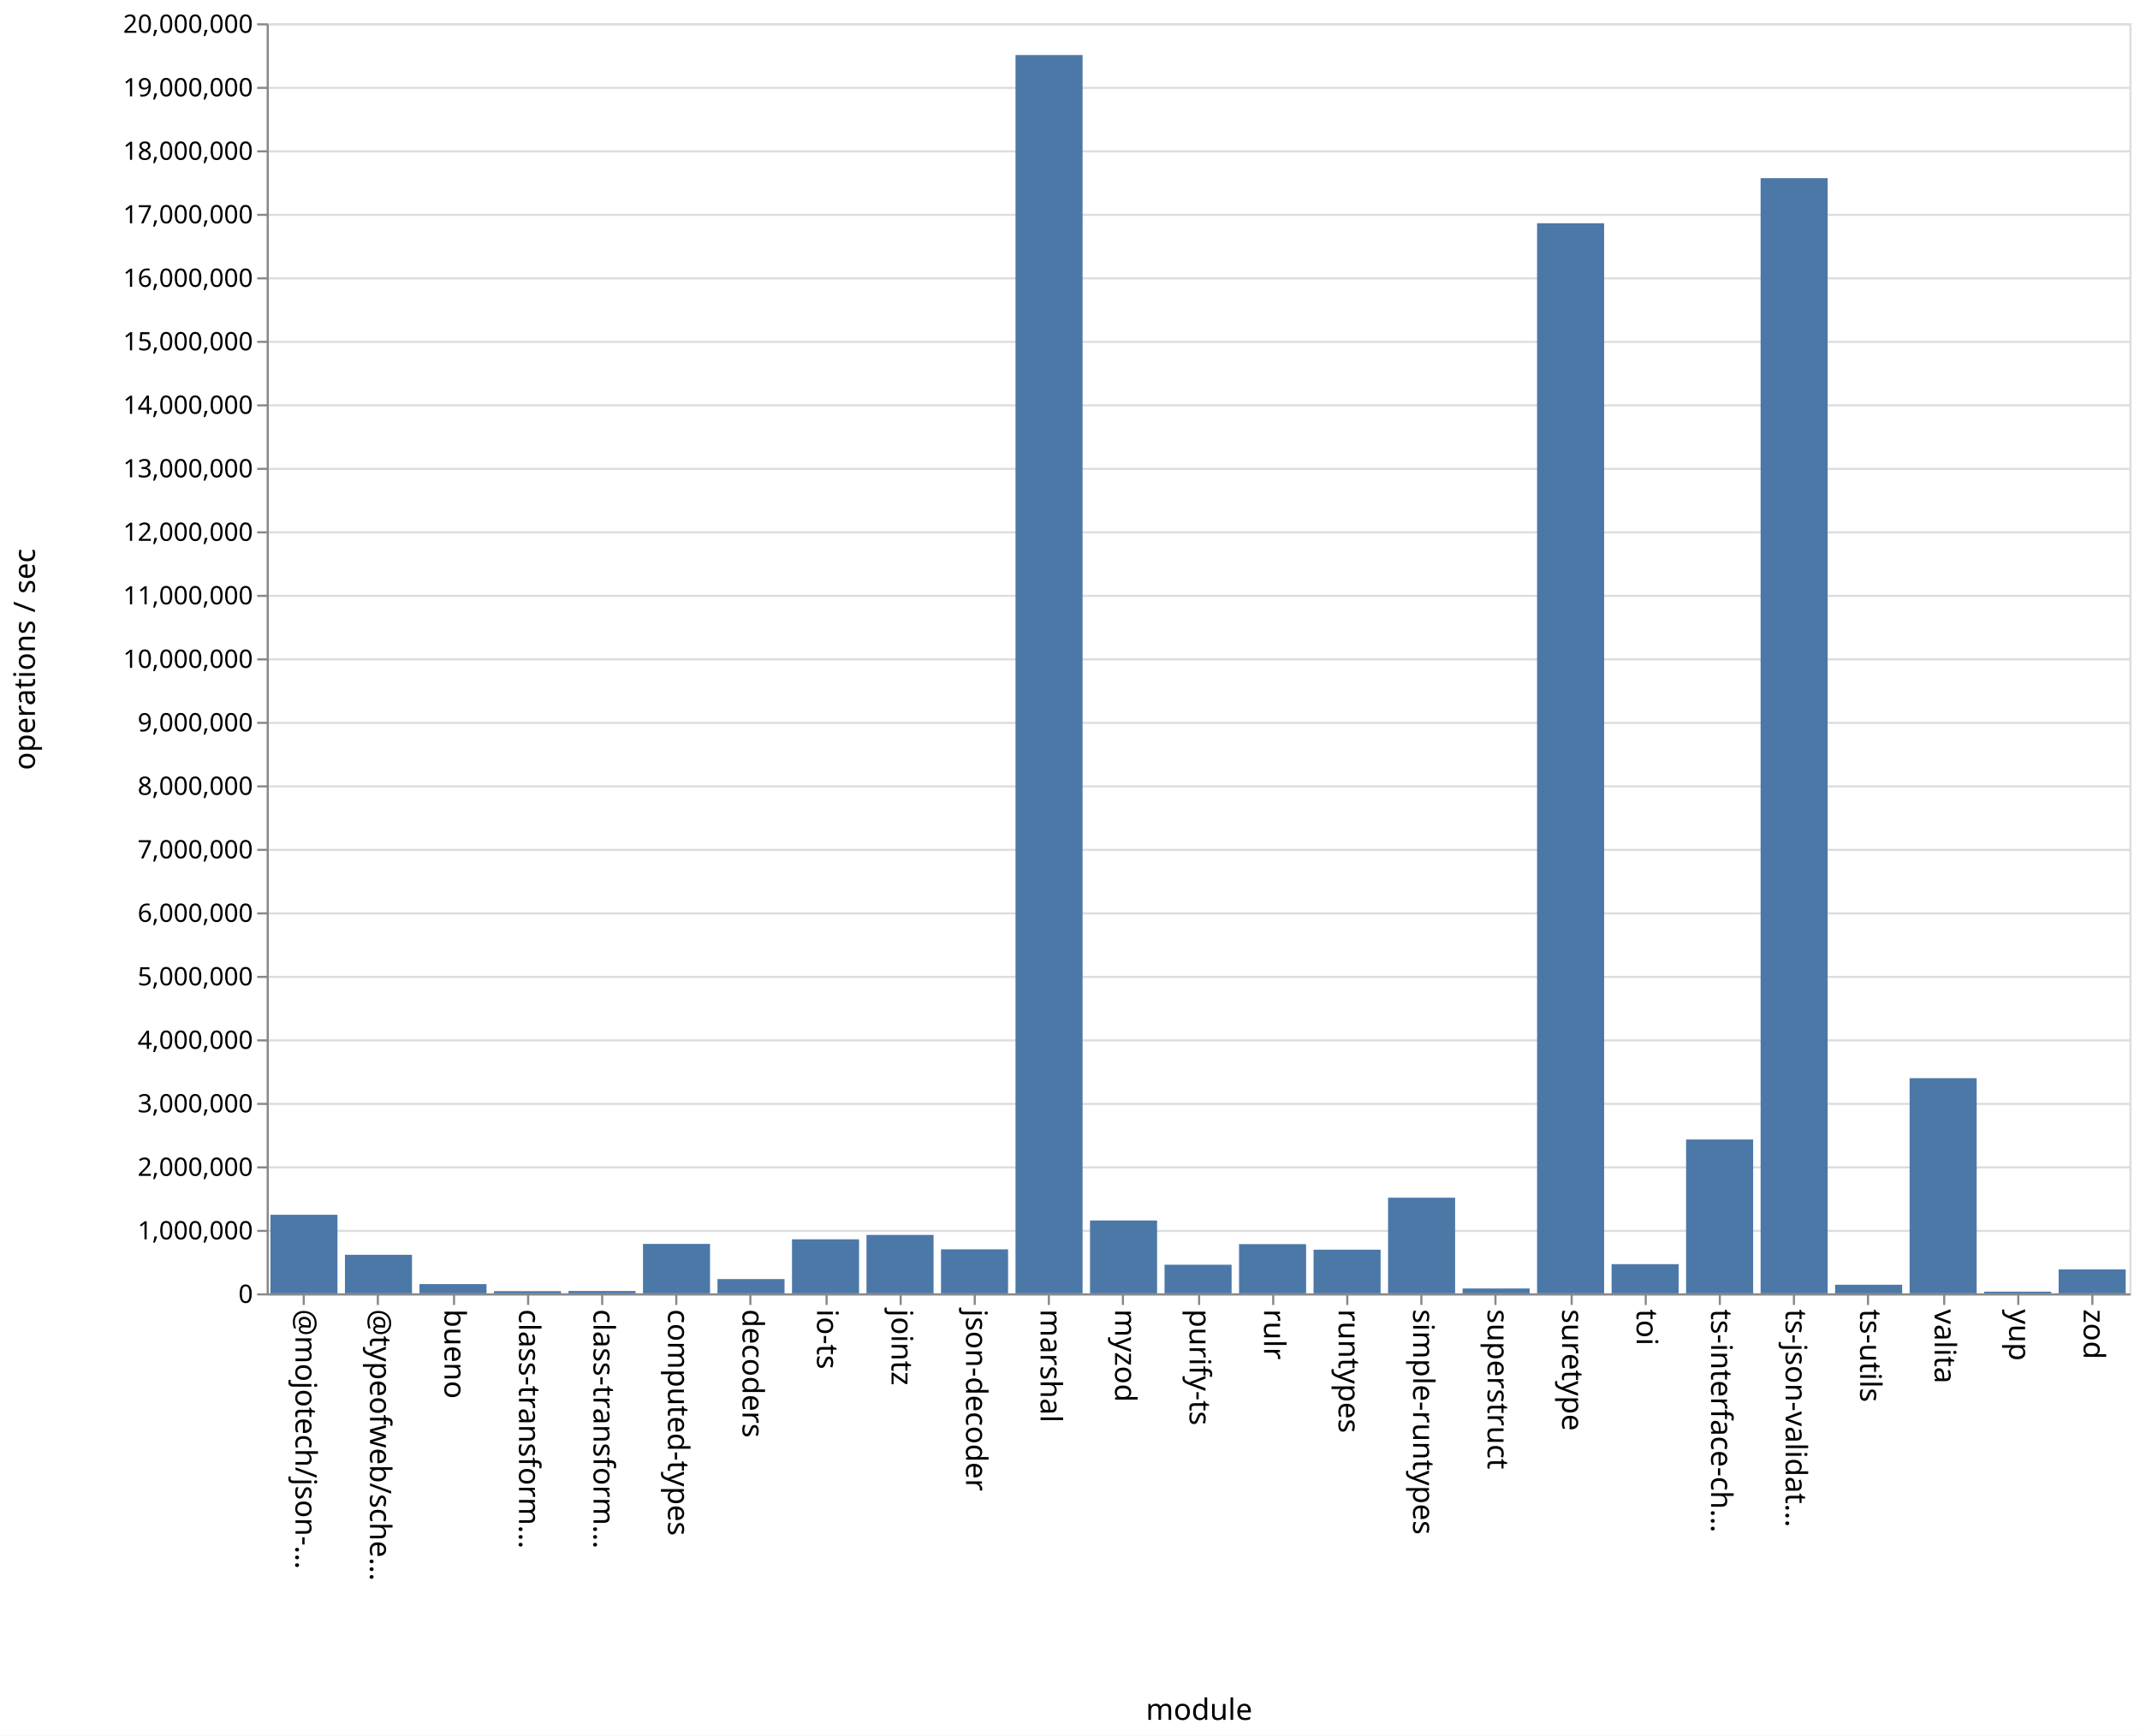
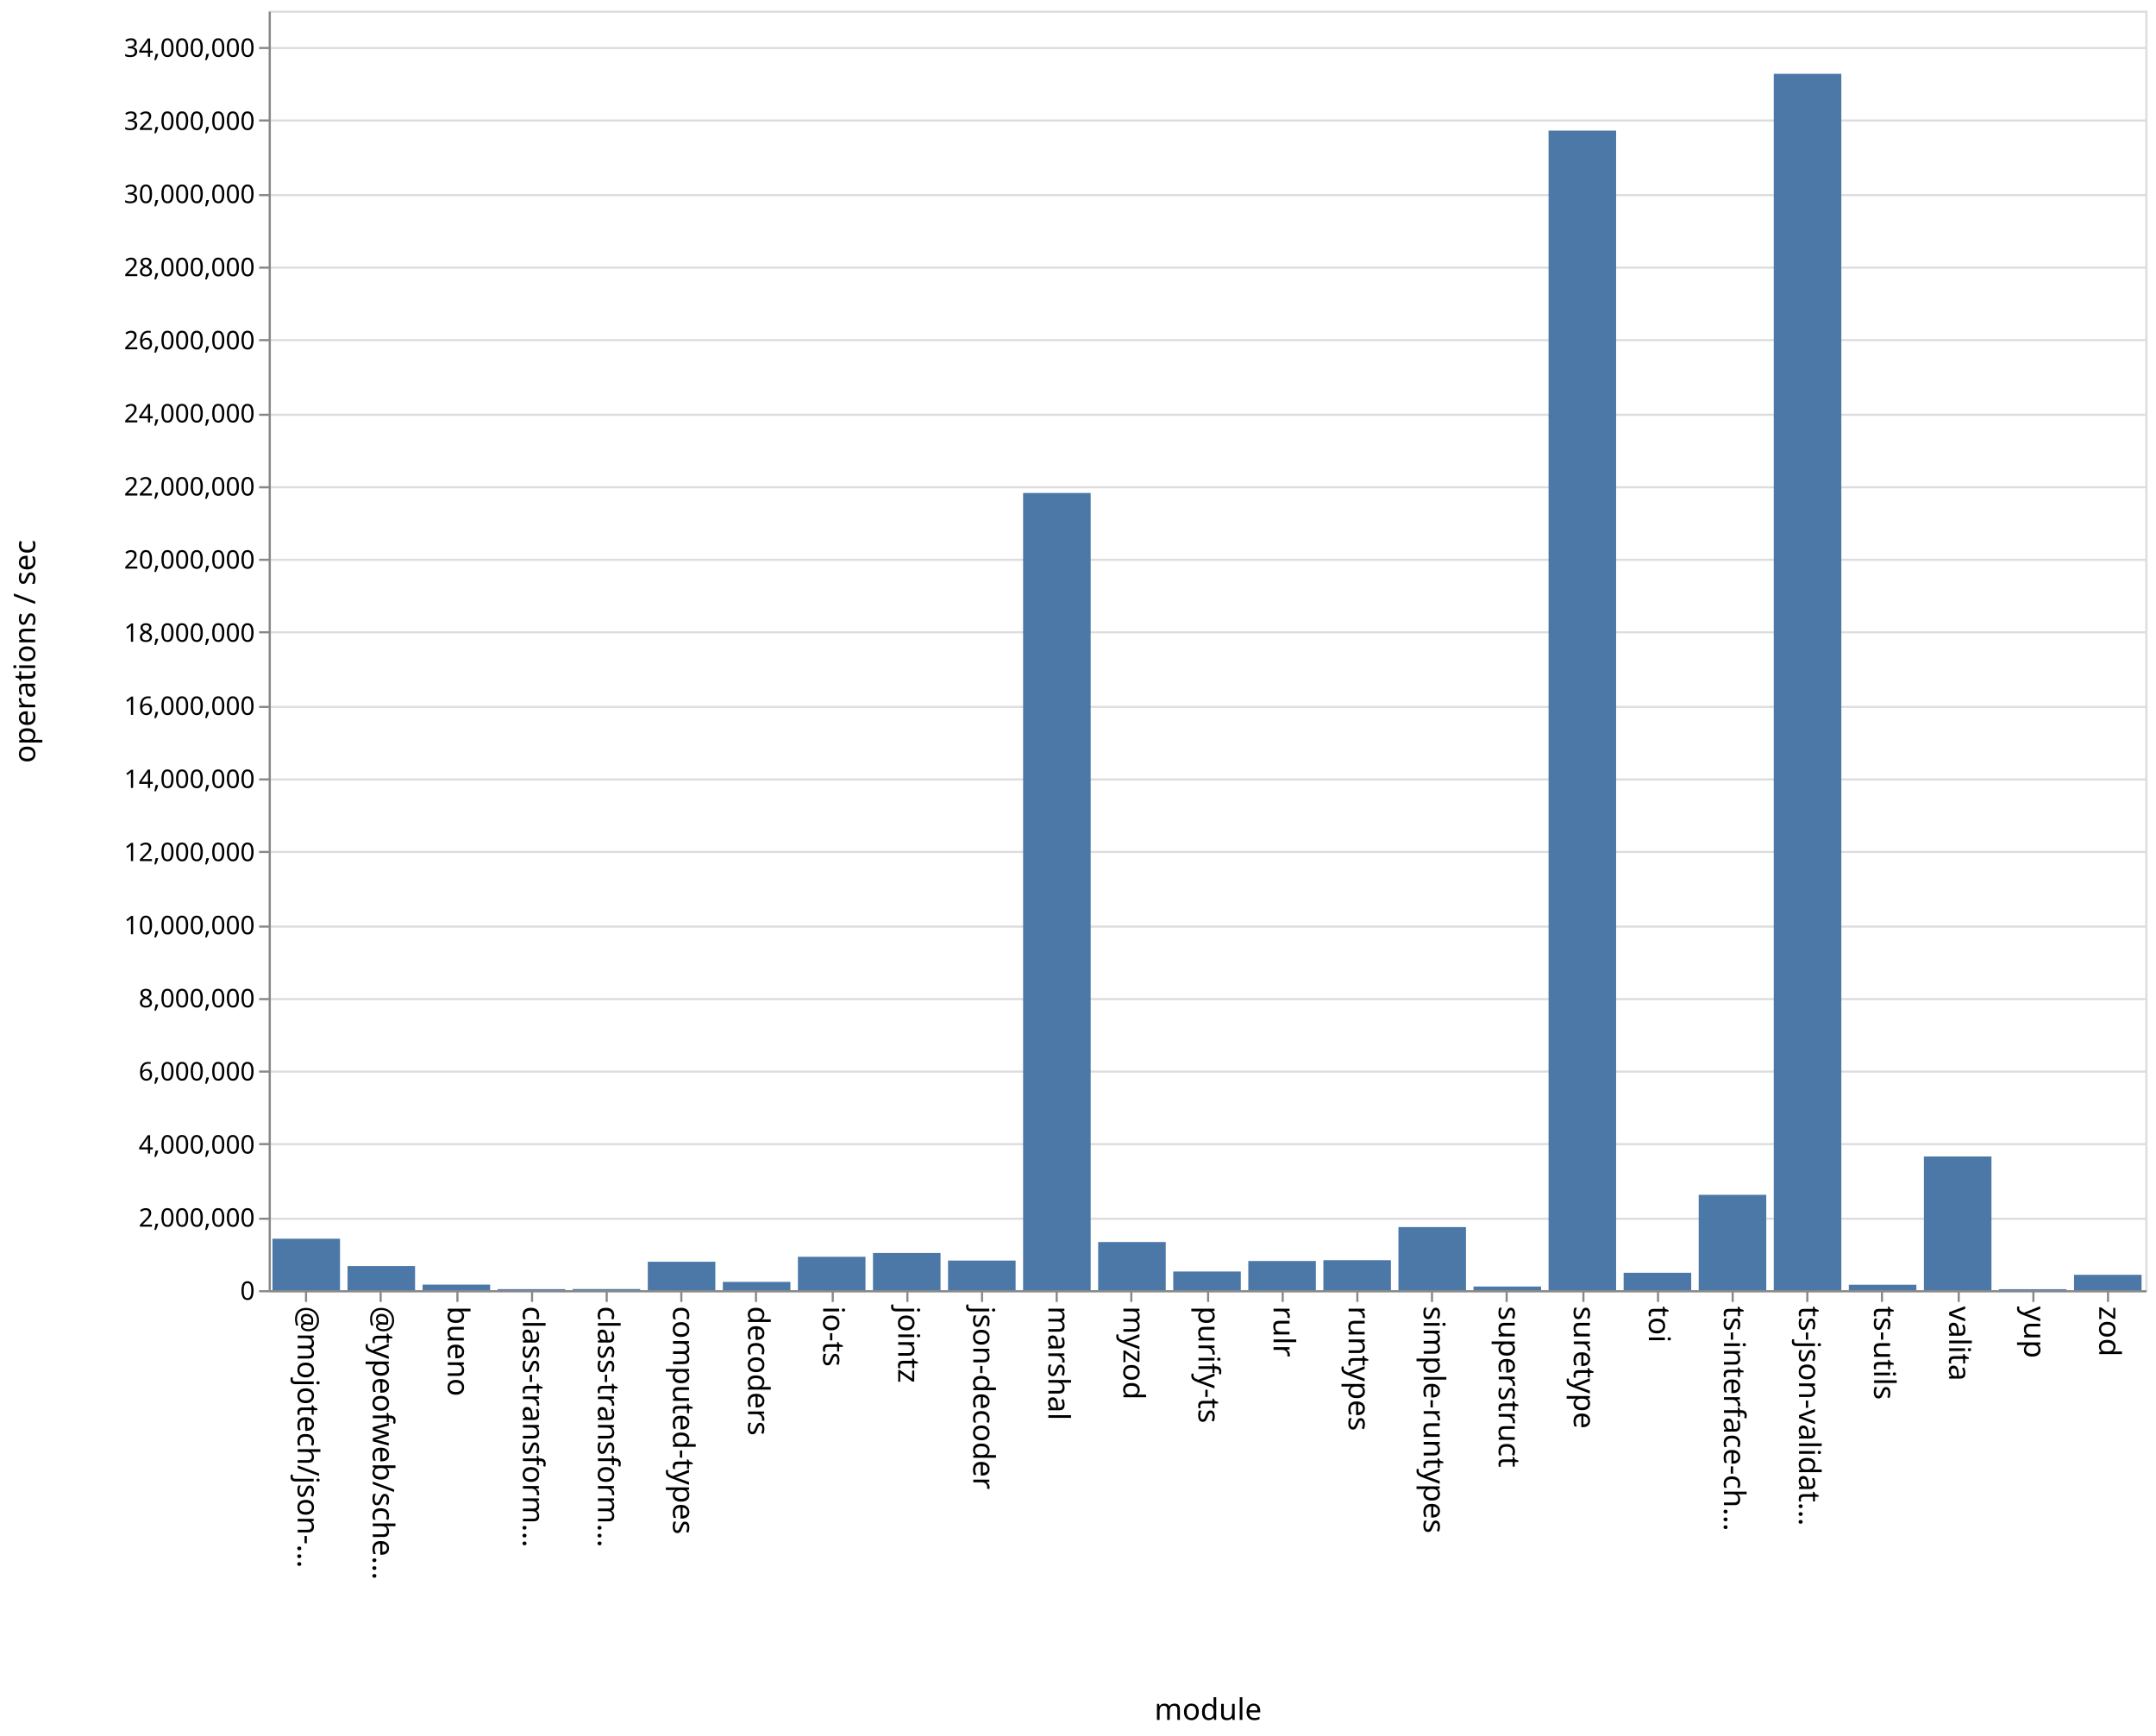
- <svg xmlns="http://www.w3.org/2000/svg" class="marks" width="1011" height="820">
-   <path fill="#fff" d="M0 0h1011v820H0z" />
+ <svg xmlns="http://www.w3.org/2000/svg" class="marks" width="1011" height="814">
+   <path fill="#fff" d="M0 0h1011v814H0z" />
  <g class="mark-group role-frame root" aria-roledescription="group mark container" fill="none" stroke-miterlimit="10">
-     <path class="background" aria-hidden="true" d="M126.5 11.5h880v600h-880z" stroke="#ddd" />
-     <g class="mark-group role-axis" aria-roledescription="axis" aria-label="Y-axis for a linear scale with values from 0 to 20,000,000">
-       <path class="background" aria-hidden="true" d="M126.5 11.5z" pointer-events="none" />
+     <path class="background" aria-hidden="true" d="M126.5 5.5h880v600h-880z" stroke="#ddd" />
+     <g class="mark-group role-axis" aria-roledescription="axis" aria-label="Y-axis for a linear scale with values from 0 to 35,000,000">
+       <path class="background" aria-hidden="true" d="M126.5 5.5z" pointer-events="none" />
      <g class="mark-rule role-axis-grid" pointer-events="none" stroke="#ddd">
-         <path d="M126.5 611.5h880M126.5 581.5h880M126.5 551.5h880M126.5 521.5h880M126.5 491.5h880M126.5 461.5h880M126.5 431.5h880M126.5 401.5h880M126.5 371.5h880M126.5 341.5h880M126.5 311.5h880M126.5 281.5h880M126.5 251.5h880M126.5 221.5h880M126.5 191.5h880M126.5 161.5h880M126.5 131.5h880M126.5 101.5h880M126.5 71.5h880M126.5 41.5h880M126.5 11.5h880" />
+         <path d="M126.5 605.5h880M126.5 571.5h880M126.5 536.5h880M126.5 502.5h880M126.5 468.5h880M126.5 434.5h880M126.5 399.5h880M126.5 365.5h880M126.5 331.5h880M126.5 296.5h880M126.5 262.5h880M126.5 228.5h880M126.5 194.5h880M126.5 159.5h880M126.5 125.5h880M126.5 91.5h880M126.5 56.5h880M126.5 22.5h880" />
      </g>
    </g>
    <g class="mark-group role-axis" aria-roledescription="axis" aria-label="X-axis titled 'module' for a discrete scale with 25 values: @mojotech/json-type-validation, @typeofweb/schema, bueno, class-transformer-validator-async, class-transformer-validator-sync, ending with zod">
-       <path class="background" aria-hidden="true" d="M126.5 611.5z" pointer-events="none" />
+       <path class="background" aria-hidden="true" d="M126.5 605.5z" pointer-events="none" />
      <g class="mark-rule role-axis-tick" pointer-events="none" stroke="#888">
-         <path d="M143.5 611.5v5M178.5 611.5v5M214.5 611.5v5M249.5 611.5v5M284.5 611.5v5M319.5 611.5v5M354.5 611.5v5M390.5 611.5v5M425.5 611.5v5M460.5 611.5v5M495.5 611.5v5M530.5 611.5v5M566.5 611.5v5M601.5 611.5v5M636.5 611.5v5M671.5 611.5v5M706.5 611.5v5M742.5 611.5v5M777.5 611.5v5M812.5 611.5v5M847.5 611.5v5M882.5 611.5v5M918.5 611.5v5M953.5 611.5v5M988.5 611.5v5" />
+         <path d="M143.5 605.5v5M178.5 605.5v5M214.5 605.5v5M249.5 605.5v5M284.5 605.5v5M319.5 605.5v5M354.5 605.5v5M390.5 605.5v5M425.5 605.5v5M460.5 605.5v5M495.5 605.5v5M530.5 605.5v5M566.5 605.5v5M601.5 605.5v5M636.5 605.5v5M671.5 605.5v5M706.5 605.5v5M742.5 605.5v5M777.5 605.5v5M812.5 605.5v5M847.5 605.5v5M882.5 605.5v5M918.5 605.5v5M953.5 605.5v5M988.5 605.5v5" />
      </g>
      <g class="mark-text role-axis-label" pointer-events="none" font-family="sans-serif" font-size="14" fill="#000">
-         <text transform="rotate(90 -239.45 379.05)">@mojotech/json-…</text>
-         <text transform="rotate(90 -221.85 396.65)">@typeofweb/sche…</text>
-         <text transform="rotate(90 -204.25 414.25)">bueno</text>
-         <text transform="rotate(90 -186.65 431.85)">class-transform…</text>
-         <text transform="rotate(90 -169.05 449.45)">class-transform…</text>
-         <text transform="rotate(90 -151.45 467.05)">computed-types</text>
-         <text transform="rotate(90 -133.85 484.65)">decoders</text>
-         <text transform="rotate(90 -116.25 502.25)">io-ts</text>
-         <text transform="rotate(90 -98.65 519.85)">jointz</text>
-         <text transform="rotate(90 -81.05 537.45)">json-decoder</text>
-         <text transform="rotate(90 -63.45 555.05)">marshal</text>
-         <text transform="rotate(90 -45.85 572.65)">myzod</text>
-         <text transform="rotate(90 -28.25 590.25)">purify-ts</text>
-         <text transform="rotate(90 -10.65 607.85)">rulr</text>
-         <text transform="rotate(90 6.95 625.45)">runtypes</text>
-         <text transform="rotate(90 24.55 643.05)">simple-runtypes</text>
-         <text transform="rotate(90 42.15 660.65)">superstruct</text>
-         <text transform="rotate(90 59.75 678.25)">suretype</text>
-         <text transform="rotate(90 77.35 695.85)">toi</text>
-         <text transform="rotate(90 94.95 713.45)">ts-interface-ch…</text>
-         <text transform="rotate(90 112.55 731.05)">ts-json-validat…</text>
-         <text transform="rotate(90 130.15 748.65)">ts-utils</text>
-         <text transform="rotate(90 147.75 766.25)">valita</text>
-         <text transform="rotate(90 165.35 783.85)">yup</text>
-         <text transform="rotate(90 182.95 801.45)">zod</text>
+         <text transform="rotate(90 -236.45 376.05)">@mojotech/json-…</text>
+         <text transform="rotate(90 -218.85 393.65)">@typeofweb/sche…</text>
+         <text transform="rotate(90 -201.25 411.25)">bueno</text>
+         <text transform="rotate(90 -183.65 428.85)">class-transform…</text>
+         <text transform="rotate(90 -166.05 446.45)">class-transform…</text>
+         <text transform="rotate(90 -148.45 464.05)">computed-types</text>
+         <text transform="rotate(90 -130.85 481.65)">decoders</text>
+         <text transform="rotate(90 -113.25 499.25)">io-ts</text>
+         <text transform="rotate(90 -95.65 516.85)">jointz</text>
+         <text transform="rotate(90 -78.05 534.45)">json-decoder</text>
+         <text transform="rotate(90 -60.45 552.05)">marshal</text>
+         <text transform="rotate(90 -42.85 569.65)">myzod</text>
+         <text transform="rotate(90 -25.25 587.25)">purify-ts</text>
+         <text transform="rotate(90 -7.65 604.85)">rulr</text>
+         <text transform="rotate(90 9.95 622.45)">runtypes</text>
+         <text transform="rotate(90 27.55 640.05)">simple-runtypes</text>
+         <text transform="rotate(90 45.15 657.65)">superstruct</text>
+         <text transform="rotate(90 62.75 675.25)">suretype</text>
+         <text transform="rotate(90 80.35 692.85)">toi</text>
+         <text transform="rotate(90 97.95 710.45)">ts-interface-ch…</text>
+         <text transform="rotate(90 115.55 728.05)">ts-json-validat…</text>
+         <text transform="rotate(90 133.15 745.65)">ts-utils</text>
+         <text transform="rotate(90 150.75 763.25)">valita</text>
+         <text transform="rotate(90 168.35 780.85)">yup</text>
+         <text transform="rotate(90 185.95 798.45)">zod</text>
      </g>
-       <path stroke="#888" d="M126.5 611.5h880" class="mark-rule role-axis-domain" pointer-events="none" />
-       <text text-anchor="middle" transform="translate(566.5 812.5)" font-family="sans-serif" font-size="14" fill="#000" class="mark-text role-axis-title" pointer-events="none">module</text>
+       <path stroke="#888" d="M126.5 605.5h880" class="mark-rule role-axis-domain" pointer-events="none" />
+       <text text-anchor="middle" transform="translate(566.5 806.5)" font-family="sans-serif" font-size="14" fill="#000" class="mark-text role-axis-title" pointer-events="none">module</text>
    </g>
-     <g class="mark-group role-axis" aria-roledescription="axis" aria-label="Y-axis titled 'operations / sec' for a linear scale with values from 0 to 20,000,000">
-       <path class="background" aria-hidden="true" d="M126.5 11.5z" pointer-events="none" />
+     <g class="mark-group role-axis" aria-roledescription="axis" aria-label="Y-axis titled 'operations / sec' for a linear scale with values from 0 to 35,000,000">
+       <path class="background" aria-hidden="true" d="M126.5 5.5z" pointer-events="none" />
      <g class="mark-rule role-axis-tick" pointer-events="none" stroke="#888">
-         <path d="M126.5 611.5h-5M126.5 581.5h-5M126.5 551.5h-5M126.5 521.5h-5M126.5 491.5h-5M126.5 461.5h-5M126.5 431.5h-5M126.5 401.5h-5M126.5 371.5h-5M126.5 341.5h-5M126.5 311.5h-5M126.5 281.5h-5M126.5 251.5h-5M126.5 221.5h-5M126.5 191.5h-5M126.5 161.5h-5M126.5 131.5h-5M126.5 101.5h-5M126.5 71.5h-5M126.5 41.5h-5M126.5 11.5h-5" />
+         <path d="M126.5 605.5h-5M126.5 571.5h-5M126.5 536.5h-5M126.5 502.5h-5M126.5 468.5h-5M126.5 434.5h-5M126.5 399.5h-5M126.5 365.5h-5M126.5 331.5h-5M126.5 296.5h-5M126.5 262.5h-5M126.5 228.5h-5M126.5 194.5h-5M126.5 159.5h-5M126.5 125.5h-5M126.5 91.5h-5M126.5 56.5h-5M126.5 22.5h-5" />
      </g>
      <g class="mark-text role-axis-label" pointer-events="none" text-anchor="end" font-family="sans-serif" font-size="12" fill="#000">
-         <text transform="translate(119.5 615.5)">0</text>
-         <text transform="translate(119.5 585.5)">1,000,000</text>
-         <text transform="translate(119.5 555.5)">2,000,000</text>
-         <text transform="translate(119.5 525.5)">3,000,000</text>
-         <text transform="translate(119.5 495.5)">4,000,000</text>
-         <text transform="translate(119.5 465.5)">5,000,000</text>
-         <text transform="translate(119.5 435.5)">6,000,000</text>
-         <text transform="translate(119.5 405.5)">7,000,000</text>
-         <text transform="translate(119.5 375.5)">8,000,000</text>
-         <text transform="translate(119.5 345.5)">9,000,000</text>
-         <text transform="translate(119.5 315.5)">10,000,000</text>
-         <text transform="translate(119.5 285.5)">11,000,000</text>
-         <text transform="translate(119.5 255.5)">12,000,000</text>
-         <text transform="translate(119.5 225.5)">13,000,000</text>
-         <text transform="translate(119.5 195.5)">14,000,000</text>
-         <text transform="translate(119.5 165.5)">15,000,000</text>
-         <text transform="translate(119.5 135.5)">16,000,000</text>
-         <text transform="translate(119.5 105.5)">17,000,000</text>
-         <text transform="translate(119.5 75.5)">18,000,000</text>
-         <text transform="translate(119.5 45.5)">19,000,000</text>
-         <text transform="translate(119.5 15.5)">20,000,000</text>
+         <text transform="translate(119.5 609.5)">0</text>
+         <text transform="translate(119.5 575.214)">2,000,000</text>
+         <text transform="translate(119.5 540.929)">4,000,000</text>
+         <text transform="translate(119.5 506.643)">6,000,000</text>
+         <text transform="translate(119.5 472.357)">8,000,000</text>
+         <text transform="translate(119.5 438.071)">10,000,000</text>
+         <text transform="translate(119.5 403.786)">12,000,000</text>
+         <text transform="translate(119.5 369.5)">14,000,000</text>
+         <text transform="translate(119.5 335.214)">16,000,000</text>
+         <text transform="translate(119.5 300.929)">18,000,000</text>
+         <text transform="translate(119.5 266.643)">20,000,000</text>
+         <text transform="translate(119.5 232.357)">22,000,000</text>
+         <text transform="translate(119.5 198.071)">24,000,000</text>
+         <text transform="translate(119.5 163.786)">26,000,000</text>
+         <text transform="translate(119.5 129.5)">28,000,000</text>
+         <text transform="translate(119.5 95.214)">30,000,000</text>
+         <text transform="translate(119.5 60.929)">32,000,000</text>
+         <text transform="translate(119.5 26.643)">34,000,000</text>
      </g>
-       <path stroke="#888" d="M126.5 611.5v-600" class="mark-rule role-axis-domain" pointer-events="none" />
-       <text text-anchor="middle" transform="rotate(-90 164 147.5)" font-family="sans-serif" font-size="14" fill="#000" class="mark-text role-axis-title" pointer-events="none">operations / sec</text>
+       <path stroke="#888" d="M126.5 605.5V5.5" class="mark-rule role-axis-domain" pointer-events="none" />
+       <text text-anchor="middle" transform="rotate(-90 161 144.5)" font-family="sans-serif" font-size="14" fill="#000" class="mark-text role-axis-title" pointer-events="none">operations / sec</text>
    </g>
    <g class="mark-rect role-mark marks" aria-roledescription="rect mark container" fill="#4c78a8">
-       <path d="M198.16 606.635h31.68V611h-31.68zM233.36 609.967h31.68V611h-31.68zM268.56 609.886h31.68V611h-31.68zM303.76 587.643h31.68V611h-31.68zM338.96 604.265h31.68V611h-31.68zM374.16 585.481h31.68V611h-31.68zM409.36 583.4h31.68V611h-31.68zM444.56 590.207h31.68V611h-31.68zM479.76 26.001h31.68V611h-31.68zM127.76 573.883h31.68V611h-31.68zM514.96 576.576h31.68V611h-31.68zM550.16 597.486h31.68V611h-31.68zM585.36 587.749h31.68V611h-31.68zM620.56 590.379h31.68V611h-31.68zM655.76 565.814h31.68V611h-31.68zM690.96 608.709h31.68V611h-31.68zM726.16 105.464h31.68V611h-31.68zM761.36 597.208h31.68V611h-31.68zM796.56 538.323h31.68V611h-31.68zM831.76 84.166h31.68V611h-31.68zM866.96 606.945h31.68V611h-31.68zM162.96 592.793h31.68V611h-31.68zM902.16 509.348h31.68V611h-31.68zM937.36 610.202h31.68V611h-31.68zM972.56 599.69h31.68V611h-31.68z" />
+       <path d="M198.16 602.384h31.68V605h-31.68zM233.36 604.523h31.68V605h-31.68zM268.56 604.48h31.68v.52h-31.68zM303.76 591.654h31.68V605h-31.68zM338.96 601.112h31.68V605h-31.68zM374.16 589.338h31.68V605h-31.68zM409.36 587.558h31.68V605h-31.68zM444.56 591.114h31.68V605h-31.68zM479.76 231.172h31.68V605h-31.68zM127.76 580.868h31.68V605h-31.68zM514.96 582.418h31.68V605h-31.68zM550.16 596.245h31.68V605h-31.68zM585.36 591.316h31.68V605h-31.68zM620.56 590.934h31.68V605h-31.68zM655.76 575.412h31.68V605h-31.68zM690.96 603.28h31.68V605h-31.68zM726.16 61.252h31.68V605h-31.68zM761.36 596.835h31.68V605h-31.68zM796.56 560.281h31.68V605h-31.68zM831.76 34.601h31.68V605h-31.68zM866.96 602.439h31.68V605h-31.68zM162.96 593.688h31.68V605h-31.68zM902.16 542.304h31.68V605h-31.68zM937.36 604.56h31.68v.44h-31.68zM972.56 597.79h31.68V605h-31.68z" />
    </g>
  </g>
</svg>
